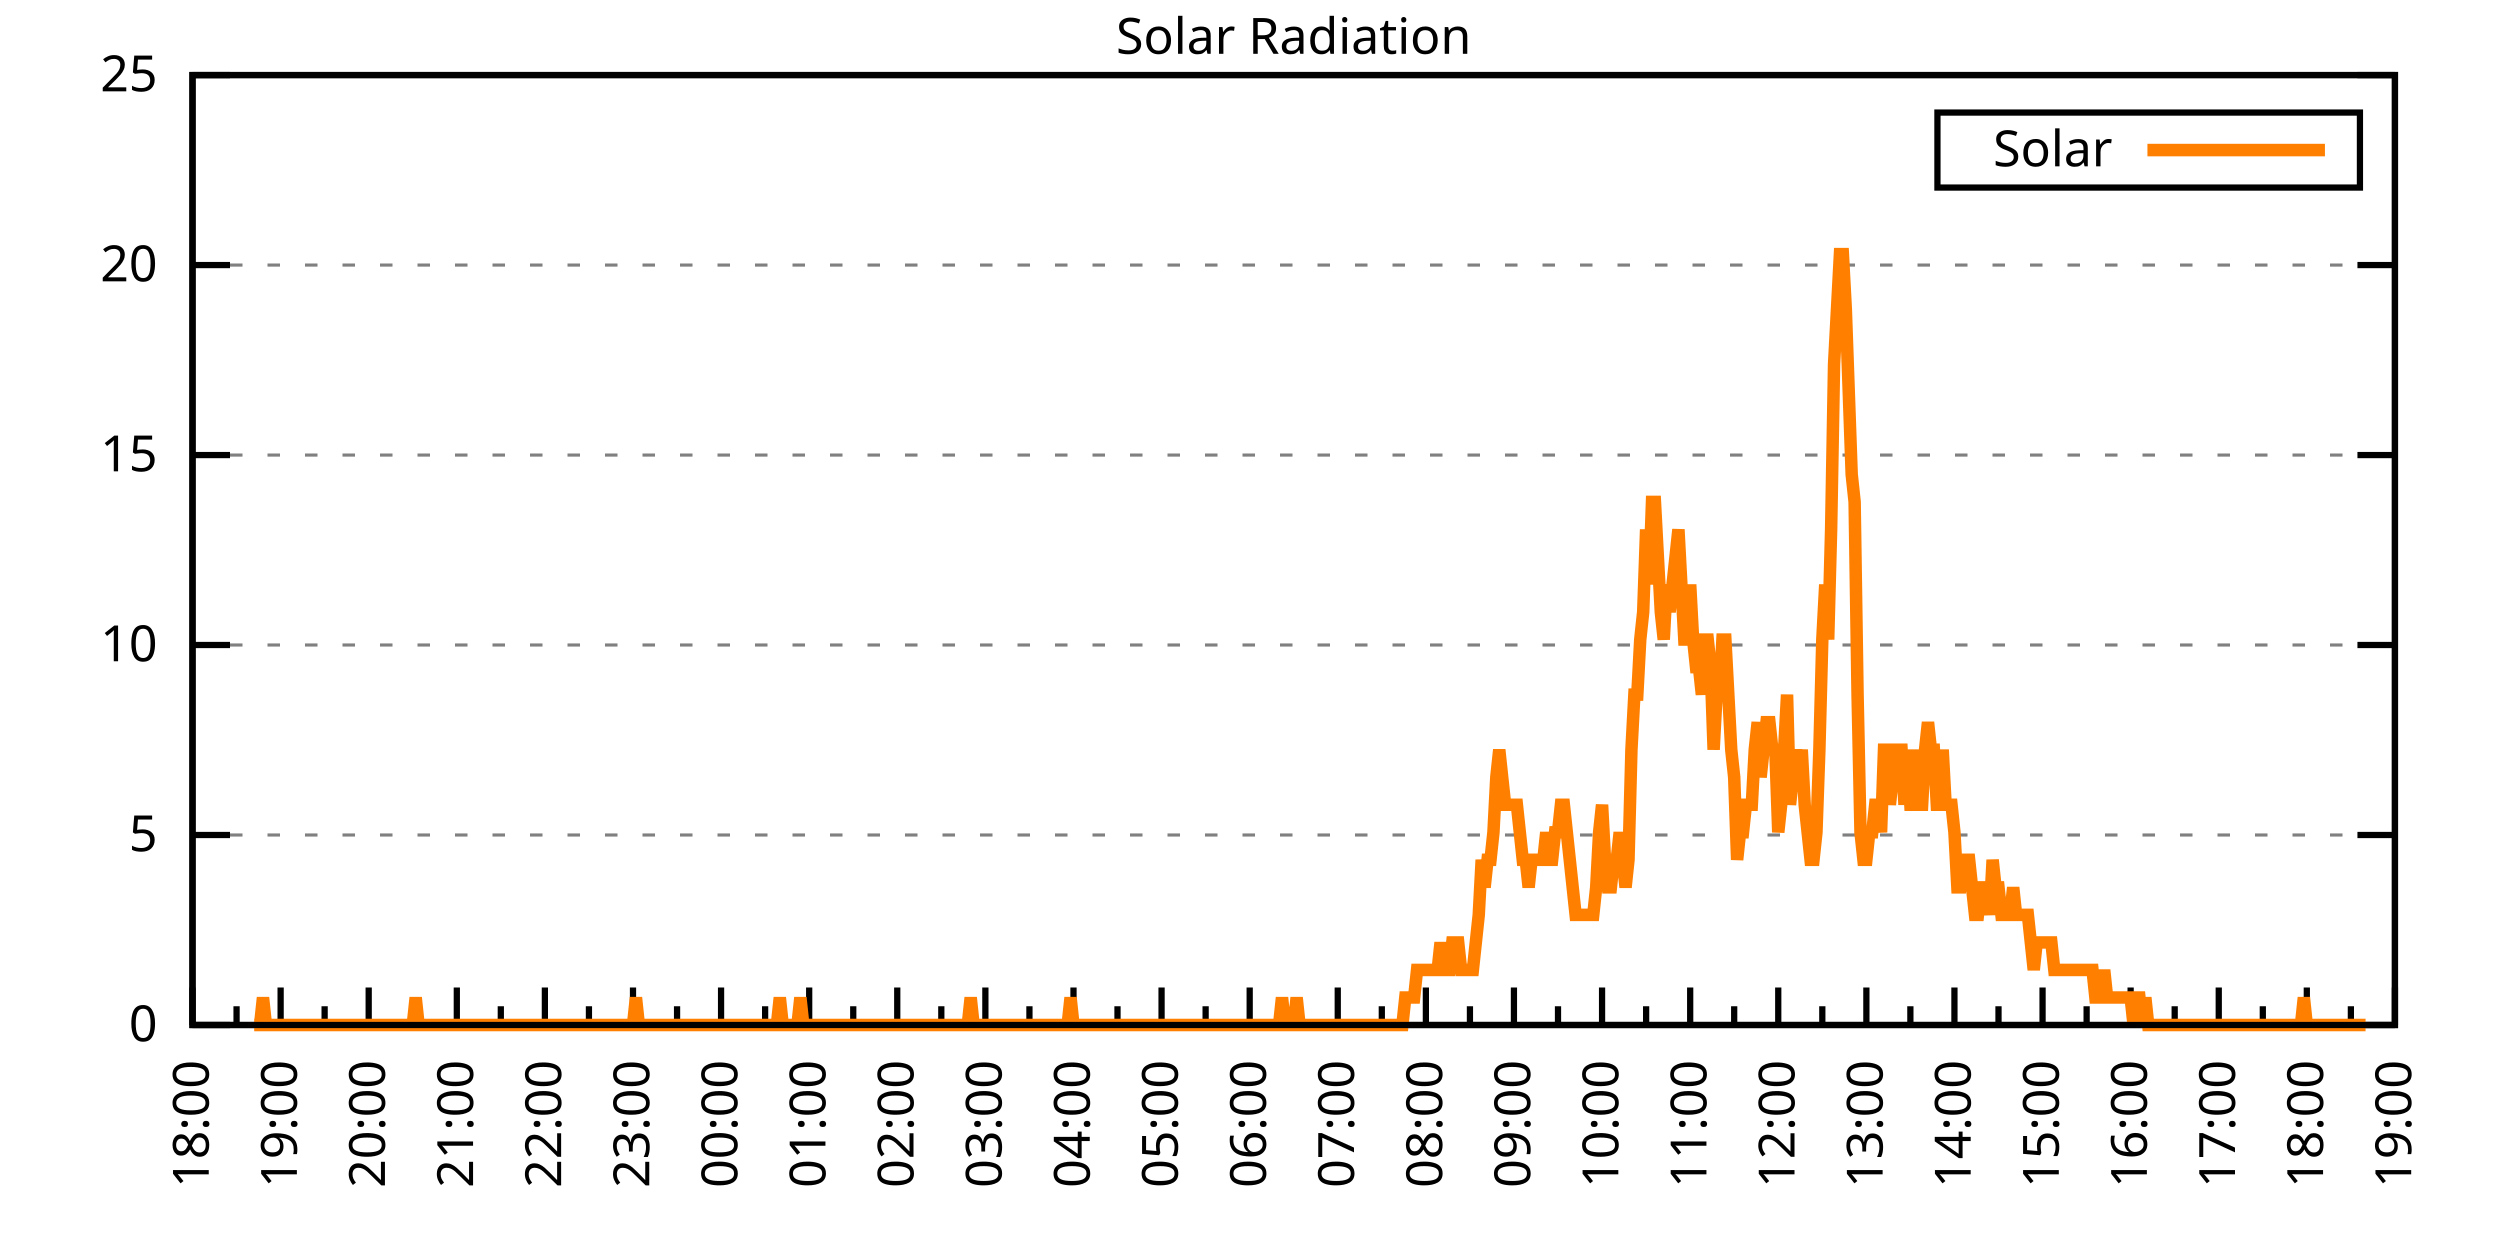
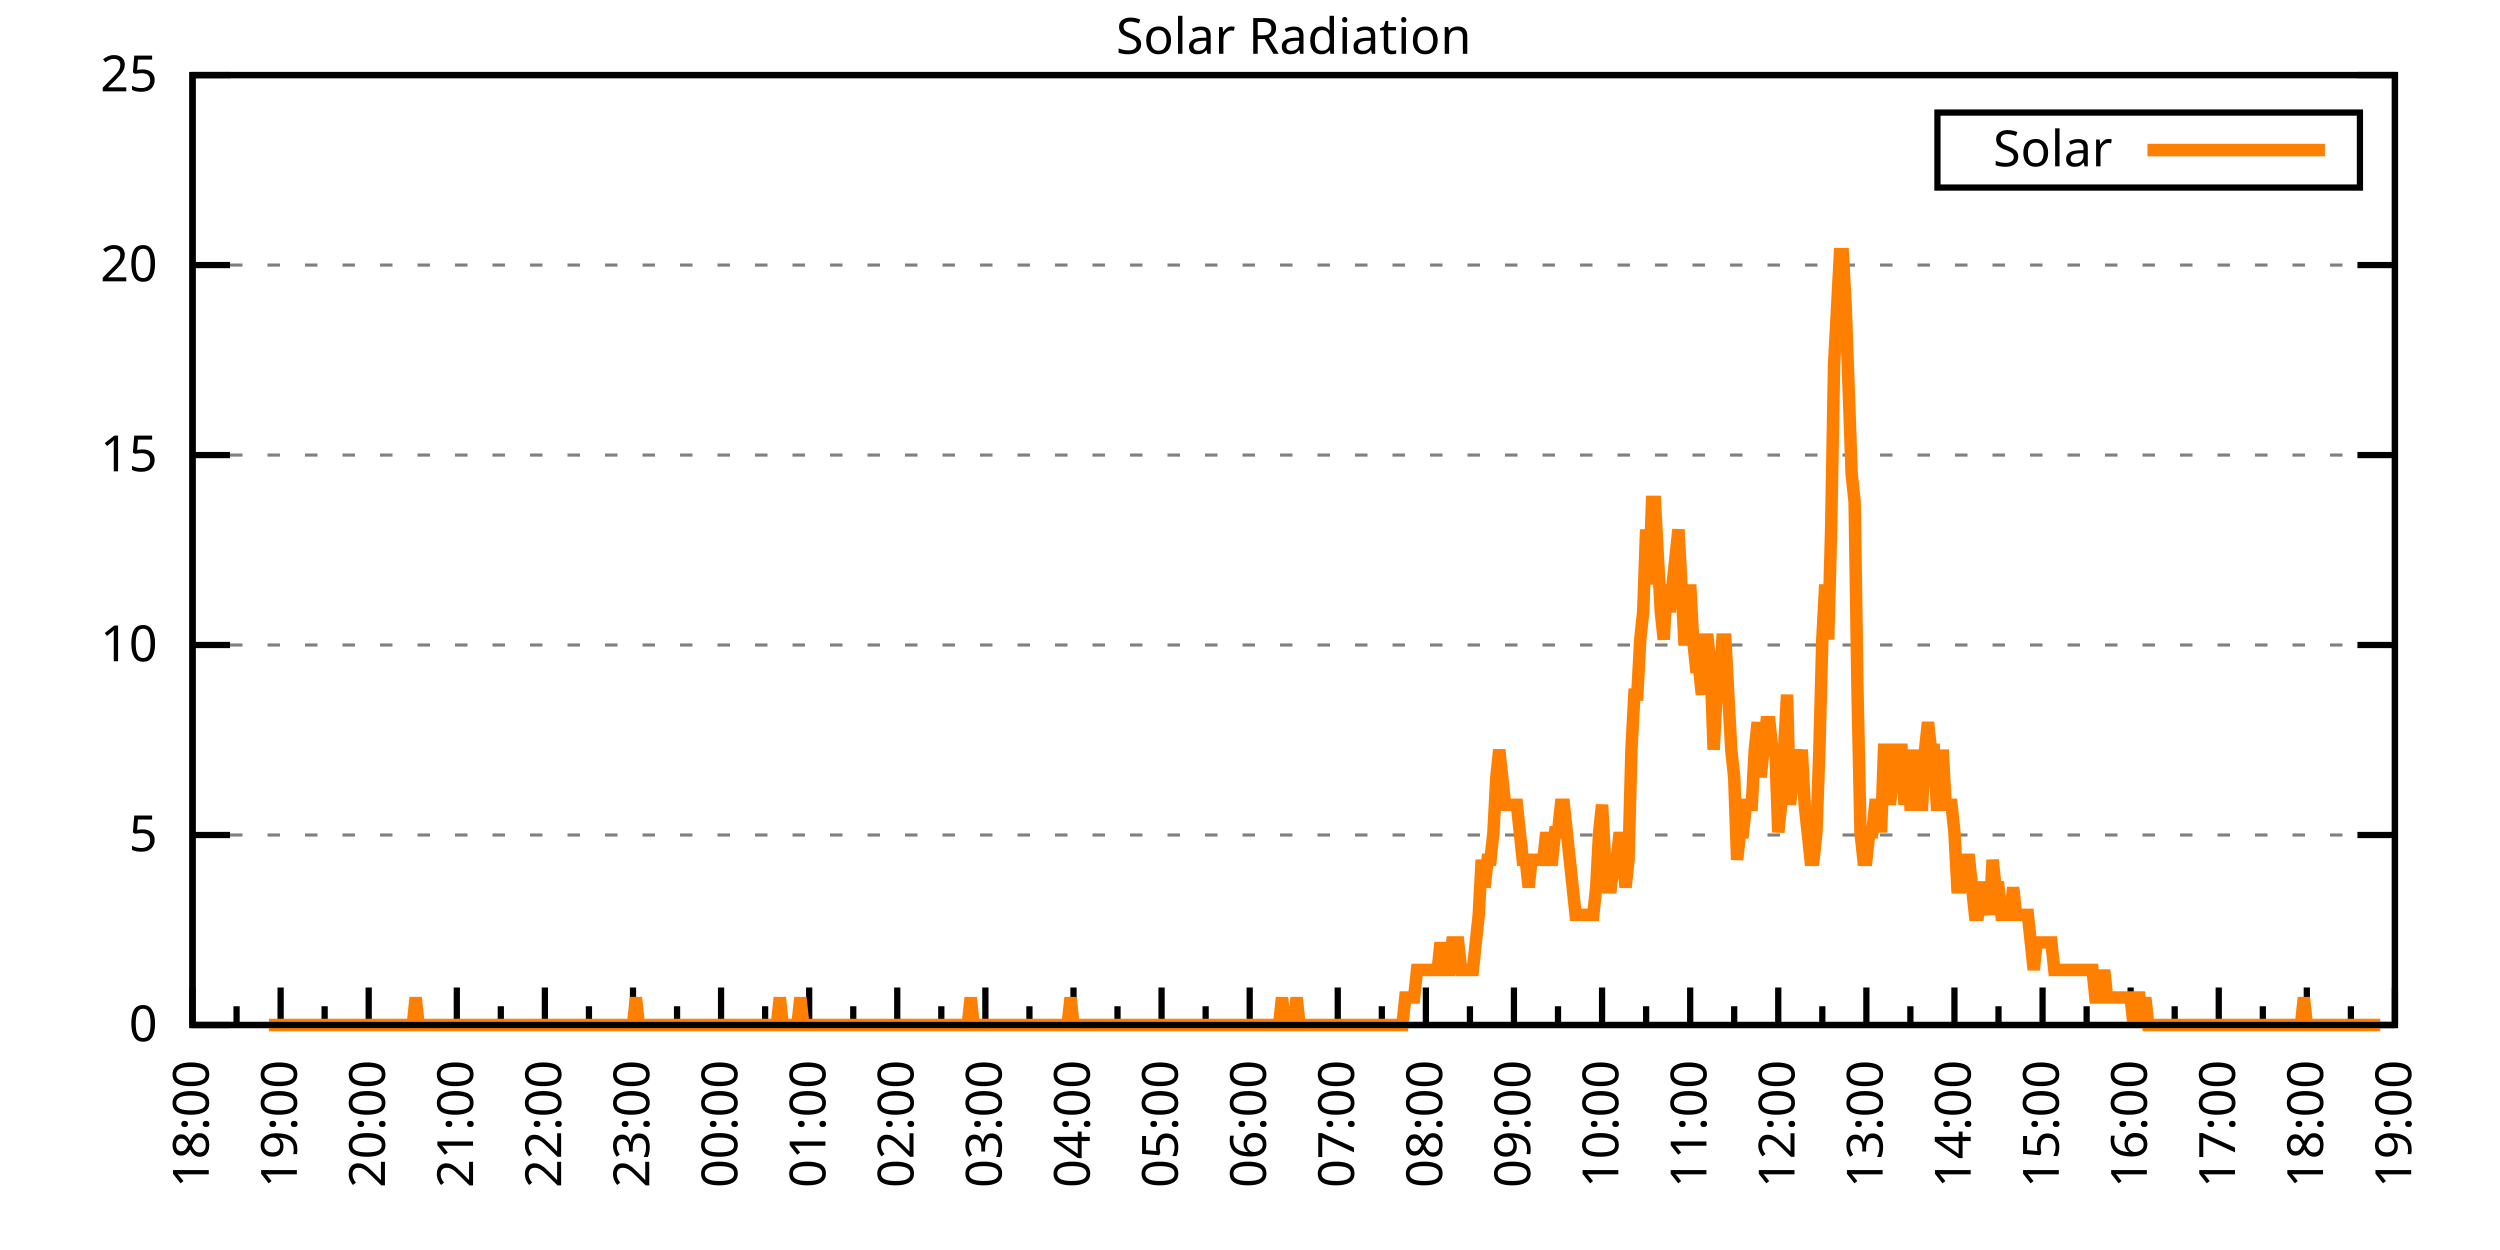
<svg xmlns="http://www.w3.org/2000/svg" xmlns:xlink="http://www.w3.org/1999/xlink" width="400" height="200" viewBox="0 0 400 200">
  <g id="gnuplot_canvas">
    <rect x="0" y="0" width="400" height="200" fill="none" />
    <defs>
      <circle id="gpDot" r="0.5" stroke-width="0.5" stroke="currentColor" />
      <path id="gpPt0" stroke-width="0.333" stroke="currentColor" d="M-1,0 h2 M0,-1 v2" />
      <path id="gpPt1" stroke-width="0.333" stroke="currentColor" d="M-1,-1 L1,1 M1,-1 L-1,1" />
      <path id="gpPt2" stroke-width="0.333" stroke="currentColor" d="M-1,0 L1,0 M0,-1 L0,1 M-1,-1 L1,1 M-1,1 L1,-1" />
      <rect id="gpPt3" stroke-width="0.333" stroke="currentColor" x="-1" y="-1" width="2" height="2" />
      <rect id="gpPt4" stroke-width="0.333" stroke="currentColor" fill="currentColor" x="-1" y="-1" width="2" height="2" />
      <circle id="gpPt5" stroke-width="0.333" stroke="currentColor" cx="0" cy="0" r="1" />
      <use xlink:href="#gpPt5" id="gpPt6" fill="currentColor" stroke="none" />
      <path id="gpPt7" stroke-width="0.333" stroke="currentColor" d="M0,-1.33 L-1.33,0.67 L1.33,0.67 z" />
      <use xlink:href="#gpPt7" id="gpPt8" fill="currentColor" stroke="none" />
      <use xlink:href="#gpPt7" id="gpPt9" stroke="currentColor" transform="rotate(180)" />
      <use xlink:href="#gpPt9" id="gpPt10" fill="currentColor" stroke="none" />
      <use xlink:href="#gpPt3" id="gpPt11" stroke="currentColor" transform="rotate(45)" />
      <use xlink:href="#gpPt11" id="gpPt12" fill="currentColor" stroke="none" />
      <path id="gpPt13" stroke-width="0.333" stroke="currentColor" d="M0,1.330 L1.265,0.411 L0.782,-1.067 L-0.782,-1.076 L-1.265,0.411 z" />
      <use xlink:href="#gpPt13" id="gpPt14" fill="currentColor" stroke="none" />
      <filter id="textbox" filterUnits="objectBoundingBox" x="0" y="0" height="1" width="1">
        <feFlood flood-color="white" flood-opacity="1" result="bgnd" />
        <feComposite in="SourceGraphic" in2="bgnd" operator="atop" />
      </filter>
      <filter id="greybox" filterUnits="objectBoundingBox" x="0" y="0" height="1" width="1">
        <feFlood flood-color="lightgrey" flood-opacity="1" result="grey" />
        <feComposite in="SourceGraphic" in2="grey" operator="atop" />
      </filter>
    </defs>
    <g fill="none" color="white" stroke="currentColor" stroke-width="1.00" stroke-linecap="butt" stroke-linejoin="miter">
</g>
    <g fill="none" color="black" stroke="currentColor" stroke-width="1.00" stroke-linecap="butt" stroke-linejoin="miter">
      <g stroke="none" shape-rendering="crispEdges">
        <polygon fill="rgb(255, 255, 255)" points="30.80,164.00 383.18,164.00 383.18,12.02 30.80,12.02 " />
      </g>
    </g>
    <g fill="none" color="black" stroke="currentColor" stroke-width="1.00" stroke-linecap="butt" stroke-linejoin="miter">
</g>
    <g fill="none" color="black" stroke="black" stroke-width="0.50" stroke-linecap="butt" stroke-linejoin="miter">
</g>
    <g fill="none" color="gray" stroke="currentColor" stroke-width="0.50" stroke-linecap="butt" stroke-linejoin="miter">
      <path stroke="gray" stroke-dasharray="2,4" class="gridline" d="M30.80,164.00 L383.19,164.00  " />
    </g>
    <g fill="none" color="gray" stroke="gray" stroke-width="1.00" stroke-linecap="butt" stroke-linejoin="miter">
</g>
    <g fill="none" color="black" stroke="currentColor" stroke-width="1.00" stroke-linecap="butt" stroke-linejoin="miter">
      <path stroke="black" d="M30.80,164.00 L36.80,164.00 M383.19,164.00 L377.19,164.00  " />
      <g transform="translate(25.20,166.60)" stroke="none" fill="black" font-family="Sans" font-size="8.00" text-anchor="end">
        <text>
          <tspan font-family="Sans"> 0</tspan>
        </text>
      </g>
    </g>
    <g fill="none" color="black" stroke="currentColor" stroke-width="1.00" stroke-linecap="butt" stroke-linejoin="miter">
</g>
    <g fill="none" color="black" stroke="black" stroke-width="0.50" stroke-linecap="butt" stroke-linejoin="miter">
</g>
    <g fill="none" color="gray" stroke="currentColor" stroke-width="0.50" stroke-linecap="butt" stroke-linejoin="miter">
      <path stroke="gray" stroke-dasharray="2,4" class="gridline" d="M30.80,133.60 L383.19,133.60  " />
    </g>
    <g fill="none" color="gray" stroke="gray" stroke-width="1.00" stroke-linecap="butt" stroke-linejoin="miter">
</g>
    <g fill="none" color="black" stroke="currentColor" stroke-width="1.00" stroke-linecap="butt" stroke-linejoin="miter">
      <path stroke="black" d="M30.80,133.60 L36.80,133.60 M383.19,133.60 L377.19,133.60  " />
      <g transform="translate(25.20,136.20)" stroke="none" fill="black" font-family="Sans" font-size="8.00" text-anchor="end">
        <text>
          <tspan font-family="Sans"> 5</tspan>
        </text>
      </g>
    </g>
    <g fill="none" color="black" stroke="currentColor" stroke-width="1.00" stroke-linecap="butt" stroke-linejoin="miter">
</g>
    <g fill="none" color="black" stroke="black" stroke-width="0.50" stroke-linecap="butt" stroke-linejoin="miter">
</g>
    <g fill="none" color="gray" stroke="currentColor" stroke-width="0.50" stroke-linecap="butt" stroke-linejoin="miter">
      <path stroke="gray" stroke-dasharray="2,4" class="gridline" d="M30.80,103.20 L383.19,103.20  " />
    </g>
    <g fill="none" color="gray" stroke="gray" stroke-width="1.00" stroke-linecap="butt" stroke-linejoin="miter">
</g>
    <g fill="none" color="black" stroke="currentColor" stroke-width="1.00" stroke-linecap="butt" stroke-linejoin="miter">
      <path stroke="black" d="M30.80,103.20 L36.80,103.20 M383.19,103.20 L377.19,103.20  " />
      <g transform="translate(25.20,105.80)" stroke="none" fill="black" font-family="Sans" font-size="8.00" text-anchor="end">
        <text>
          <tspan font-family="Sans"> 10</tspan>
        </text>
      </g>
    </g>
    <g fill="none" color="black" stroke="currentColor" stroke-width="1.00" stroke-linecap="butt" stroke-linejoin="miter">
</g>
    <g fill="none" color="black" stroke="black" stroke-width="0.50" stroke-linecap="butt" stroke-linejoin="miter">
</g>
    <g fill="none" color="gray" stroke="currentColor" stroke-width="0.50" stroke-linecap="butt" stroke-linejoin="miter">
      <path stroke="gray" stroke-dasharray="2,4" class="gridline" d="M30.80,72.81 L383.19,72.81  " />
    </g>
    <g fill="none" color="gray" stroke="gray" stroke-width="1.00" stroke-linecap="butt" stroke-linejoin="miter">
</g>
    <g fill="none" color="black" stroke="currentColor" stroke-width="1.00" stroke-linecap="butt" stroke-linejoin="miter">
      <path stroke="black" d="M30.80,72.81 L36.80,72.81 M383.19,72.81 L377.19,72.81  " />
      <g transform="translate(25.20,75.41)" stroke="none" fill="black" font-family="Sans" font-size="8.00" text-anchor="end">
        <text>
          <tspan font-family="Sans"> 15</tspan>
        </text>
      </g>
    </g>
    <g fill="none" color="black" stroke="currentColor" stroke-width="1.00" stroke-linecap="butt" stroke-linejoin="miter">
</g>
    <g fill="none" color="black" stroke="black" stroke-width="0.50" stroke-linecap="butt" stroke-linejoin="miter">
</g>
    <g fill="none" color="gray" stroke="currentColor" stroke-width="0.50" stroke-linecap="butt" stroke-linejoin="miter">
      <path stroke="gray" stroke-dasharray="2,4" class="gridline" d="M30.80,42.41 L383.19,42.41  " />
    </g>
    <g fill="none" color="gray" stroke="gray" stroke-width="1.00" stroke-linecap="butt" stroke-linejoin="miter">
</g>
    <g fill="none" color="black" stroke="currentColor" stroke-width="1.00" stroke-linecap="butt" stroke-linejoin="miter">
      <path stroke="black" d="M30.80,42.41 L36.80,42.41 M383.19,42.41 L377.19,42.41  " />
      <g transform="translate(25.20,45.01)" stroke="none" fill="black" font-family="Sans" font-size="8.00" text-anchor="end">
        <text>
          <tspan font-family="Sans"> 20</tspan>
        </text>
      </g>
    </g>
    <g fill="none" color="black" stroke="currentColor" stroke-width="1.00" stroke-linecap="butt" stroke-linejoin="miter">
</g>
    <g fill="none" color="black" stroke="black" stroke-width="0.50" stroke-linecap="butt" stroke-linejoin="miter">
</g>
    <g fill="none" color="gray" stroke="currentColor" stroke-width="0.50" stroke-linecap="butt" stroke-linejoin="miter">
      <path stroke="gray" stroke-dasharray="2,4" class="gridline" d="M30.80,12.01 L383.19,12.01  " />
    </g>
    <g fill="none" color="gray" stroke="gray" stroke-width="1.00" stroke-linecap="butt" stroke-linejoin="miter">
</g>
    <g fill="none" color="black" stroke="currentColor" stroke-width="1.00" stroke-linecap="butt" stroke-linejoin="miter">
      <path stroke="black" d="M30.80,12.01 L36.80,12.01 M383.19,12.01 L377.19,12.01  " />
      <g transform="translate(25.20,14.61)" stroke="none" fill="black" font-family="Sans" font-size="8.00" text-anchor="end">
        <text>
          <tspan font-family="Sans"> 25</tspan>
        </text>
      </g>
    </g>
    <g fill="none" color="black" stroke="currentColor" stroke-width="1.00" stroke-linecap="butt" stroke-linejoin="miter">
      <path stroke="black" d="M30.80,164.00 L30.80,158.00  " />
      <g transform="translate(33.40,169.60) rotate(270)" stroke="none" fill="black" font-family="Sans" font-size="8.00" text-anchor="end">
        <text>
          <tspan font-family="Sans">18:00</tspan>
        </text>
      </g>
    </g>
    <g fill="none" color="black" stroke="currentColor" stroke-width="1.00" stroke-linecap="butt" stroke-linejoin="miter">
      <path stroke="black" d="M37.85,164.00 L37.85,161.00 M44.90,164.00 L44.90,158.00  " />
      <g transform="translate(47.50,169.60) rotate(270)" stroke="none" fill="black" font-family="Sans" font-size="8.00" text-anchor="end">
        <text>
          <tspan font-family="Sans">19:00</tspan>
        </text>
      </g>
    </g>
    <g fill="none" color="black" stroke="currentColor" stroke-width="1.00" stroke-linecap="butt" stroke-linejoin="miter">
      <path stroke="black" d="M51.94,164.00 L51.94,161.00 M58.99,164.00 L58.99,158.00  " />
      <g transform="translate(61.59,169.60) rotate(270)" stroke="none" fill="black" font-family="Sans" font-size="8.00" text-anchor="end">
        <text>
          <tspan font-family="Sans">20:00</tspan>
        </text>
      </g>
    </g>
    <g fill="none" color="black" stroke="currentColor" stroke-width="1.00" stroke-linecap="butt" stroke-linejoin="miter">
      <path stroke="black" d="M66.04,164.00 L66.04,161.00 M73.09,164.00 L73.09,158.00  " />
      <g transform="translate(75.69,169.60) rotate(270)" stroke="none" fill="black" font-family="Sans" font-size="8.00" text-anchor="end">
        <text>
          <tspan font-family="Sans">21:00</tspan>
        </text>
      </g>
    </g>
    <g fill="none" color="black" stroke="currentColor" stroke-width="1.00" stroke-linecap="butt" stroke-linejoin="miter">
      <path stroke="black" d="M80.13,164.00 L80.13,161.00 M87.18,164.00 L87.18,158.00  " />
      <g transform="translate(89.78,169.60) rotate(270)" stroke="none" fill="black" font-family="Sans" font-size="8.00" text-anchor="end">
        <text>
          <tspan font-family="Sans">22:00</tspan>
        </text>
      </g>
    </g>
    <g fill="none" color="black" stroke="currentColor" stroke-width="1.00" stroke-linecap="butt" stroke-linejoin="miter">
      <path stroke="black" d="M94.23,164.00 L94.23,161.00 M101.28,164.00 L101.28,158.00  " />
      <g transform="translate(103.88,169.60) rotate(270)" stroke="none" fill="black" font-family="Sans" font-size="8.00" text-anchor="end">
        <text>
          <tspan font-family="Sans">23:00</tspan>
        </text>
      </g>
    </g>
    <g fill="none" color="black" stroke="currentColor" stroke-width="1.00" stroke-linecap="butt" stroke-linejoin="miter">
      <path stroke="black" d="M108.33,164.00 L108.33,161.00 M115.37,164.00 L115.37,158.00  " />
      <g transform="translate(117.97,169.60) rotate(270)" stroke="none" fill="black" font-family="Sans" font-size="8.00" text-anchor="end">
        <text>
          <tspan font-family="Sans">00:00</tspan>
        </text>
      </g>
    </g>
    <g fill="none" color="black" stroke="currentColor" stroke-width="1.00" stroke-linecap="butt" stroke-linejoin="miter">
      <path stroke="black" d="M122.42,164.00 L122.42,161.00 M129.47,164.00 L129.47,158.00  " />
      <g transform="translate(132.07,169.60) rotate(270)" stroke="none" fill="black" font-family="Sans" font-size="8.00" text-anchor="end">
        <text>
          <tspan font-family="Sans">01:00</tspan>
        </text>
      </g>
    </g>
    <g fill="none" color="black" stroke="currentColor" stroke-width="1.00" stroke-linecap="butt" stroke-linejoin="miter">
      <path stroke="black" d="M136.52,164.00 L136.52,161.00 M143.56,164.00 L143.56,158.00  " />
      <g transform="translate(146.16,169.60) rotate(270)" stroke="none" fill="black" font-family="Sans" font-size="8.00" text-anchor="end">
        <text>
          <tspan font-family="Sans">02:00</tspan>
        </text>
      </g>
    </g>
    <g fill="none" color="black" stroke="currentColor" stroke-width="1.00" stroke-linecap="butt" stroke-linejoin="miter">
      <path stroke="black" d="M150.61,164.00 L150.61,161.00 M157.66,164.00 L157.66,158.00  " />
      <g transform="translate(160.26,169.60) rotate(270)" stroke="none" fill="black" font-family="Sans" font-size="8.00" text-anchor="end">
        <text>
          <tspan font-family="Sans">03:00</tspan>
        </text>
      </g>
    </g>
    <g fill="none" color="black" stroke="currentColor" stroke-width="1.00" stroke-linecap="butt" stroke-linejoin="miter">
      <path stroke="black" d="M164.71,164.00 L164.71,161.00 M171.76,164.00 L171.76,158.00  " />
      <g transform="translate(174.36,169.60) rotate(270)" stroke="none" fill="black" font-family="Sans" font-size="8.00" text-anchor="end">
        <text>
          <tspan font-family="Sans">04:00</tspan>
        </text>
      </g>
    </g>
    <g fill="none" color="black" stroke="currentColor" stroke-width="1.00" stroke-linecap="butt" stroke-linejoin="miter">
      <path stroke="black" d="M178.80,164.00 L178.80,161.00 M185.85,164.00 L185.85,158.00  " />
      <g transform="translate(188.45,169.60) rotate(270)" stroke="none" fill="black" font-family="Sans" font-size="8.00" text-anchor="end">
        <text>
          <tspan font-family="Sans">05:00</tspan>
        </text>
      </g>
    </g>
    <g fill="none" color="black" stroke="currentColor" stroke-width="1.00" stroke-linecap="butt" stroke-linejoin="miter">
      <path stroke="black" d="M192.90,164.00 L192.90,161.00 M199.95,164.00 L199.95,158.00  " />
      <g transform="translate(202.55,169.60) rotate(270)" stroke="none" fill="black" font-family="Sans" font-size="8.00" text-anchor="end">
        <text>
          <tspan font-family="Sans">06:00</tspan>
        </text>
      </g>
    </g>
    <g fill="none" color="black" stroke="currentColor" stroke-width="1.00" stroke-linecap="butt" stroke-linejoin="miter">
      <path stroke="black" d="M207.00,164.00 L207.00,161.00 M214.04,164.00 L214.04,158.00  " />
      <g transform="translate(216.64,169.60) rotate(270)" stroke="none" fill="black" font-family="Sans" font-size="8.00" text-anchor="end">
        <text>
          <tspan font-family="Sans">07:00</tspan>
        </text>
      </g>
    </g>
    <g fill="none" color="black" stroke="currentColor" stroke-width="1.00" stroke-linecap="butt" stroke-linejoin="miter">
      <path stroke="black" d="M221.09,164.00 L221.09,161.00 M228.14,164.00 L228.14,158.00  " />
      <g transform="translate(230.74,169.60) rotate(270)" stroke="none" fill="black" font-family="Sans" font-size="8.00" text-anchor="end">
        <text>
          <tspan font-family="Sans">08:00</tspan>
        </text>
      </g>
    </g>
    <g fill="none" color="black" stroke="currentColor" stroke-width="1.00" stroke-linecap="butt" stroke-linejoin="miter">
      <path stroke="black" d="M235.19,164.00 L235.19,161.00 M242.23,164.00 L242.23,158.00  " />
      <g transform="translate(244.83,169.60) rotate(270)" stroke="none" fill="black" font-family="Sans" font-size="8.00" text-anchor="end">
        <text>
          <tspan font-family="Sans">09:00</tspan>
        </text>
      </g>
    </g>
    <g fill="none" color="black" stroke="currentColor" stroke-width="1.00" stroke-linecap="butt" stroke-linejoin="miter">
      <path stroke="black" d="M249.28,164.00 L249.28,161.00 M256.33,164.00 L256.33,158.00  " />
      <g transform="translate(258.93,169.60) rotate(270)" stroke="none" fill="black" font-family="Sans" font-size="8.00" text-anchor="end">
        <text>
          <tspan font-family="Sans">10:00</tspan>
        </text>
      </g>
    </g>
    <g fill="none" color="black" stroke="currentColor" stroke-width="1.00" stroke-linecap="butt" stroke-linejoin="miter">
      <path stroke="black" d="M263.38,164.00 L263.38,161.00 M270.43,164.00 L270.43,158.00  " />
      <g transform="translate(273.03,169.60) rotate(270)" stroke="none" fill="black" font-family="Sans" font-size="8.00" text-anchor="end">
        <text>
          <tspan font-family="Sans">11:00</tspan>
        </text>
      </g>
    </g>
    <g fill="none" color="black" stroke="currentColor" stroke-width="1.00" stroke-linecap="butt" stroke-linejoin="miter">
      <path stroke="black" d="M277.47,164.00 L277.47,161.00 M284.52,164.00 L284.52,158.00  " />
      <g transform="translate(287.12,169.60) rotate(270)" stroke="none" fill="black" font-family="Sans" font-size="8.00" text-anchor="end">
        <text>
          <tspan font-family="Sans">12:00</tspan>
        </text>
      </g>
    </g>
    <g fill="none" color="black" stroke="currentColor" stroke-width="1.00" stroke-linecap="butt" stroke-linejoin="miter">
      <path stroke="black" d="M291.57,164.00 L291.57,161.00 M298.62,164.00 L298.62,158.00  " />
      <g transform="translate(301.22,169.60) rotate(270)" stroke="none" fill="black" font-family="Sans" font-size="8.00" text-anchor="end">
        <text>
          <tspan font-family="Sans">13:00</tspan>
        </text>
      </g>
    </g>
    <g fill="none" color="black" stroke="currentColor" stroke-width="1.00" stroke-linecap="butt" stroke-linejoin="miter">
      <path stroke="black" d="M305.66,164.00 L305.66,161.00 M312.71,164.00 L312.71,158.00  " />
      <g transform="translate(315.31,169.60) rotate(270)" stroke="none" fill="black" font-family="Sans" font-size="8.00" text-anchor="end">
        <text>
          <tspan font-family="Sans">14:00</tspan>
        </text>
      </g>
    </g>
    <g fill="none" color="black" stroke="currentColor" stroke-width="1.00" stroke-linecap="butt" stroke-linejoin="miter">
      <path stroke="black" d="M319.76,164.00 L319.76,161.00 M326.81,164.00 L326.81,158.00  " />
      <g transform="translate(329.41,169.60) rotate(270)" stroke="none" fill="black" font-family="Sans" font-size="8.00" text-anchor="end">
        <text>
          <tspan font-family="Sans">15:00</tspan>
        </text>
      </g>
    </g>
    <g fill="none" color="black" stroke="currentColor" stroke-width="1.00" stroke-linecap="butt" stroke-linejoin="miter">
      <path stroke="black" d="M333.86,164.00 L333.86,161.00 M340.90,164.00 L340.90,158.00  " />
      <g transform="translate(343.50,169.60) rotate(270)" stroke="none" fill="black" font-family="Sans" font-size="8.00" text-anchor="end">
        <text>
          <tspan font-family="Sans">16:00</tspan>
        </text>
      </g>
    </g>
    <g fill="none" color="black" stroke="currentColor" stroke-width="1.00" stroke-linecap="butt" stroke-linejoin="miter">
      <path stroke="black" d="M347.95,164.00 L347.95,161.00 M355.00,164.00 L355.00,158.00  " />
      <g transform="translate(357.60,169.60) rotate(270)" stroke="none" fill="black" font-family="Sans" font-size="8.00" text-anchor="end">
        <text>
          <tspan font-family="Sans">17:00</tspan>
        </text>
      </g>
    </g>
    <g fill="none" color="black" stroke="currentColor" stroke-width="1.00" stroke-linecap="butt" stroke-linejoin="miter">
      <path stroke="black" d="M362.05,164.00 L362.05,161.00 M369.09,164.00 L369.09,158.00  " />
      <g transform="translate(371.69,169.60) rotate(270)" stroke="none" fill="black" font-family="Sans" font-size="8.00" text-anchor="end">
        <text>
          <tspan font-family="Sans">18:00</tspan>
        </text>
      </g>
    </g>
    <g fill="none" color="black" stroke="currentColor" stroke-width="1.00" stroke-linecap="butt" stroke-linejoin="miter">
      <path stroke="black" d="M376.14,164.00 L376.14,161.00 M383.19,164.00 L383.19,158.00  " />
      <g transform="translate(385.79,169.60) rotate(270)" stroke="none" fill="black" font-family="Sans" font-size="8.00" text-anchor="end">
        <text>
          <tspan font-family="Sans">19:00</tspan>
        </text>
      </g>
    </g>
    <g fill="none" color="black" stroke="currentColor" stroke-width="1.00" stroke-linecap="butt" stroke-linejoin="miter">
</g>
    <g fill="none" color="black" stroke="currentColor" stroke-width="1.00" stroke-linecap="butt" stroke-linejoin="miter">
      <path stroke="black" d="M30.80,12.01 L30.80,164.00 L383.19,164.00 L383.19,12.01 L30.80,12.01 Z  " />
    </g>
    <g fill="none" color="black" stroke="currentColor" stroke-width="1.00" stroke-linecap="butt" stroke-linejoin="miter">
      <g transform="translate(6.80,88.01) rotate(270)" stroke="none" fill="black" font-family="Sans" font-size="8.00" text-anchor="middle">
        <text />
      </g>
    </g>
    <g fill="none" color="black" stroke="currentColor" stroke-width="1.00" stroke-linecap="butt" stroke-linejoin="miter">
</g>
    <g fill="none" color="black" stroke="currentColor" stroke-width="1.00" stroke-linecap="butt" stroke-linejoin="miter">
      <path stroke="black" d="M309.99,30.01 L309.99,18.01 L377.59,18.01 L377.59,30.01 L309.99,30.01 Z  " />
    </g>
    <g id="Solar_Radiation_plot_1">
      <g fill="none" color="white" stroke="black" stroke-width="2.00" stroke-linecap="butt" stroke-linejoin="miter">
</g>
      <g fill="none" color="black" stroke="currentColor" stroke-width="2.00" stroke-linecap="butt" stroke-linejoin="miter">
        <g transform="translate(337.99,26.61)" stroke="none" fill="black" font-family="Sans" font-size="8.00" text-anchor="end">
          <text>
            <tspan font-family="Sans">Solar</tspan>
          </text>
        </g>
      </g>
      <g fill="none" color="black" stroke="currentColor" stroke-width="2.00" stroke-linecap="butt" stroke-linejoin="miter">
-         <path stroke="rgb(255, 127,   0)" d="M343.59,24.01 L371.99,24.01 M40.67,164.00 L41.14,164.00 L41.61,164.00 L42.08,159.60 L42.55,164.00 L43.02,164.00   L43.49,164.00 L43.96,164.00 L44.43,164.00 L44.90,164.00 L45.37,164.00 L45.84,164.00 L46.31,164.00 L46.78,164.00   L47.24,164.00 L47.71,164.00 L48.18,164.00 L48.65,164.00 L49.12,164.00 L49.59,164.00 L50.06,164.00 L50.53,164.00   L51.00,164.00 L51.47,164.00 L51.94,164.00 L52.41,164.00 L52.88,164.00 L53.35,164.00 L53.82,164.00 L54.29,164.00   L54.76,164.00 L55.23,164.00 L55.70,164.00 L56.17,164.00 L56.64,164.00 L57.11,164.00 L57.58,164.00 L58.05,164.00   L58.52,164.00 L58.99,164.00 L59.46,164.00 L59.93,164.00 L60.40,164.00 L60.87,164.00 L61.34,164.00 L61.81,164.00   L62.28,164.00 L62.75,164.00 L63.22,164.00 L63.69,164.00 L64.16,164.00 L64.63,164.00 L65.10,164.00 L65.57,164.00   L66.04,164.00 L66.51,159.60 L66.98,164.00 L67.45,164.00 L67.92,164.00 L68.39,164.00 L68.86,164.00 L69.33,164.00   L69.80,164.00 L70.27,164.00 L70.74,164.00 L71.21,164.00 L71.68,164.00 L72.15,164.00 L72.62,164.00 L73.09,164.00   L73.56,164.00 L74.03,164.00 L74.50,164.00 L74.97,164.00 L75.44,164.00 L75.91,164.00 L76.38,164.00 L76.85,164.00   L77.32,164.00 L77.79,164.00 L78.26,164.00 L78.73,164.00 L79.19,164.00 L79.66,164.00 L80.13,164.00 L80.60,164.00   L81.07,164.00 L81.54,164.00 L82.01,164.00 L82.48,164.00 L82.95,164.00 L83.42,164.00 L83.89,164.00 L84.36,164.00   L84.83,164.00 L85.30,164.00 L85.77,164.00 L86.24,164.00 L86.71,164.00 L87.18,164.00 L87.65,164.00 L88.12,164.00   L88.59,164.00 L89.06,164.00 L89.53,164.00 L90.00,164.00 L90.47,164.00 L90.94,164.00 L91.41,164.00 L91.88,164.00   L92.35,164.00 L92.82,164.00 L93.29,164.00 L93.76,164.00 L94.23,164.00 L94.70,164.00 L95.17,164.00 L95.64,164.00   L96.11,164.00 L96.58,164.00 L97.05,164.00 L97.52,164.00 L97.99,164.00 L98.46,164.00 L98.93,164.00 L99.40,164.00   L99.87,164.00 L100.34,164.00 L100.81,164.00 L101.28,164.00 L101.75,159.60 L102.22,164.00 L102.69,164.00 L103.16,164.00   L103.63,164.00 L104.10,164.00 L104.57,164.00 L105.04,164.00 L105.51,164.00 L105.98,164.00 L106.45,164.00 L106.92,164.00   L107.39,164.00 L107.86,164.00 L108.33,164.00 L108.80,164.00 L109.27,164.00 L109.74,164.00 L110.21,164.00 L110.68,164.00   L111.14,164.00 L111.61,164.00 L112.08,164.00 L112.55,164.00 L113.02,164.00 L113.49,164.00 L113.96,164.00 L114.43,164.00   L114.90,164.00 L115.37,164.00 L115.84,164.00 L116.31,164.00 L116.78,164.00 L117.25,164.00 L117.72,164.00 L118.19,164.00   L118.66,164.00 L119.13,164.00 L119.60,164.00 L120.07,164.00 L120.54,164.00 L121.01,164.00 L121.48,164.00 L121.95,164.00   L122.42,164.00 L122.89,164.00 L123.36,164.00 L123.83,164.00 L124.30,164.00 L124.77,159.60 L125.24,164.00 L125.71,164.00   L126.18,164.00 L126.65,164.00 L127.12,164.00 L127.59,164.00 L128.06,159.60 L128.53,164.00 L129.00,164.00 L129.47,164.00   L129.94,164.00 L130.41,164.00 L130.88,164.00 L131.35,164.00 L131.82,164.00 L132.29,164.00 L132.76,164.00 L133.23,164.00   L133.70,164.00 L134.17,164.00 L134.64,164.00 L135.11,164.00 L135.58,164.00 L136.05,164.00 L136.52,164.00 L136.99,164.00   L137.46,164.00 L137.93,164.00 L138.40,164.00 L138.87,164.00 L139.34,164.00 L139.81,164.00 L140.28,164.00 L140.75,164.00   L141.22,164.00 L141.69,164.00 L142.16,164.00 L142.63,164.00 L143.09,164.00 L143.56,164.00 L144.03,164.00 L144.50,164.00   L144.97,164.00 L145.44,164.00 L145.91,164.00 L146.38,164.00 L146.85,164.00 L147.32,164.00 L147.79,164.00 L148.26,164.00   L148.73,164.00 L149.20,164.00 L149.67,164.00 L150.14,164.00 L150.61,164.00 L151.08,164.00 L151.55,164.00 L152.02,164.00   L152.49,164.00 L152.96,164.00 L153.43,164.00 L153.90,164.00 L154.37,164.00 L154.84,164.00 L155.31,159.60 L155.78,164.00   L156.25,164.00 L156.72,164.00 L157.19,164.00 L157.66,164.00 L158.13,164.00 L158.60,164.00 L159.07,164.00 L159.54,164.00   L160.01,164.00 L160.48,164.00 L160.95,164.00 L161.42,164.00 L161.89,164.00 L162.36,164.00 L162.83,164.00 L163.30,164.00   L163.77,164.00 L164.24,164.00 L164.71,164.00 L165.18,164.00 L165.65,164.00 L166.12,164.00 L166.59,164.00 L167.06,164.00   L167.53,164.00 L168.00,164.00 L168.47,164.00 L168.94,164.00 L169.41,164.00 L169.88,164.00 L170.35,164.00 L170.82,164.00   L171.29,159.60 L171.76,164.00 L172.23,164.00 L172.70,164.00 L173.17,164.00 L173.64,164.00 L174.11,164.00 L174.58,164.00   L175.04,164.00 L175.51,164.00 L175.98,164.00 L176.45,164.00 L176.92,164.00 L177.39,164.00 L177.86,164.00 L178.33,164.00   L178.80,164.00 L179.27,164.00 L179.74,164.00 L180.21,164.00 L180.68,164.00 L181.15,164.00 L181.62,164.00 L182.09,164.00   L182.56,164.00 L183.03,164.00 L183.50,164.00 L183.97,164.00 L184.44,164.00 L184.91,164.00 L185.38,164.00 L185.85,164.00   L186.32,164.00 L186.79,164.00 L187.26,164.00 L187.73,164.00 L188.20,164.00 L188.67,164.00 L189.14,164.00 L189.61,164.00   L190.08,164.00 L190.55,164.00 L191.02,164.00 L191.49,164.00 L191.96,164.00 L192.43,164.00 L192.90,164.00 L193.37,164.00   L193.84,164.00 L194.31,164.00 L194.78,164.00 L195.25,164.00 L195.72,164.00 L196.19,164.00 L196.66,164.00 L197.13,164.00   L197.60,164.00 L198.07,164.00 L198.54,164.00 L199.01,164.00 L199.48,164.00 L199.95,164.00 L200.42,164.00 L200.89,164.00   L201.36,164.00 L201.83,164.00 L202.30,164.00 L202.77,164.00 L203.24,164.00 L203.71,164.00 L204.18,164.00 L204.65,164.00   L205.12,159.60 L205.59,164.00 L206.06,164.00 L206.53,164.00 L207.00,164.00 L207.46,159.60 L207.93,164.00 L208.40,164.00   L208.87,164.00 L209.34,164.00 L209.81,164.00 L210.28,164.00 L210.75,164.00 L211.22,164.00 L211.69,164.00 L212.16,164.00   L212.63,164.00 L213.10,164.00 L213.57,164.00 L214.04,164.00 L214.51,164.00 L214.98,164.00 L215.45,164.00 L215.92,164.00   L216.39,164.00 L216.86,164.00 L217.33,164.00 L217.80,164.00 L218.27,164.00 L218.74,164.00 L219.21,164.00 L219.68,164.00   L220.15,164.00 L220.62,164.00 L221.09,164.00 L221.56,164.00 L222.03,164.00 L222.50,164.00 L222.97,164.00 L223.44,164.00   L223.91,164.00 L224.38,164.00 L224.85,159.60 L225.32,159.60 L225.79,159.60 L226.26,159.60 L226.73,155.19 L227.20,155.19   L227.67,155.19 L228.14,155.19 L228.61,155.19 L229.08,155.19 L229.55,155.19 L230.02,155.19 L230.49,150.79 L230.96,155.19   L231.43,155.19 L231.90,155.19 L232.37,150.79 L232.84,150.79 L233.31,150.79 L233.78,155.19 L234.25,155.19 L234.72,155.19   L235.19,155.19 L235.66,155.19 L236.13,150.79 L236.60,146.38 L237.07,137.57 L237.54,141.98 L238.01,137.57 L238.48,137.57   L238.95,133.17 L239.41,124.36 L239.88,119.95 L240.35,124.36 L240.82,128.76 L241.29,128.76 L241.76,128.76 L242.23,128.76   L242.70,128.76 L243.17,133.17 L243.64,137.57 L244.11,137.57 L244.58,141.98 L245.05,137.57 L245.52,137.57 L245.99,137.57   L246.46,137.57 L246.93,137.57 L247.40,133.17 L247.87,137.57 L248.34,137.57 L248.81,133.17 L249.28,133.17 L249.75,128.76   L250.22,128.76 L250.69,133.17 L251.16,137.57 L251.63,141.98 L252.10,146.38 L252.57,146.38 L253.04,146.38 L253.51,146.38   L253.98,146.38 L254.45,146.38 L254.92,146.38 L255.39,141.98 L255.86,133.17 L256.33,128.76 L256.80,137.57 L257.27,141.98   L257.74,141.98 L258.21,137.57 L258.68,137.57 L259.15,133.17 L259.62,137.57 L260.09,141.98 L260.56,137.57 L261.03,119.95   L261.50,111.14 L261.97,111.14 L262.44,102.33 L262.91,97.93 L263.38,84.71 L263.85,93.52 L264.32,80.31 L264.79,80.31   L265.26,89.12 L265.73,97.93 L266.20,102.33 L266.67,93.52 L267.14,97.93 L267.61,93.52 L268.08,89.12 L268.55,84.71   L269.02,93.52 L269.49,102.33 L269.96,102.33 L270.43,93.52 L270.90,102.33 L271.36,106.74 L271.83,106.74 L272.30,111.14   L272.77,102.33 L273.24,102.33 L273.71,106.74 L274.18,119.95 L274.65,111.14 L275.12,111.14 L275.59,102.33 L276.06,102.33   L276.53,111.14 L277.00,119.95 L277.47,124.36 L277.94,137.57 L278.41,133.17 L278.88,133.17 L279.35,128.76 L279.82,128.76   L280.29,128.76 L280.76,119.95 L281.23,115.55 L281.70,124.36 L282.17,119.95 L282.64,115.55 L283.11,115.55 L283.58,119.95   L284.05,119.95 L284.52,133.17 L284.99,128.76 L285.46,119.95 L285.93,111.14 L286.40,128.76 L286.87,124.36 L287.34,119.95   L287.81,124.36 L288.28,119.95 L288.75,128.76 L289.22,133.17 L289.69,137.57 L290.16,137.57 L290.63,133.17 L291.10,119.95   L291.57,102.33 L292.04,93.52 L292.51,102.33 L292.98,84.71 L293.45,58.28 L293.92,49.47 L294.39,40.66 L294.86,40.66   L295.33,49.47 L295.80,62.69 L296.27,75.90 L296.74,80.31 L297.21,111.14 L297.68,133.17 L298.15,137.57 L298.62,137.57   L299.09,133.17 L299.56,133.17 L300.03,128.76 L300.50,128.76 L300.97,133.17 L301.44,119.95 L301.91,119.95 L302.38,128.76   L302.85,124.36 L303.31,119.95 L303.78,119.95 L304.25,119.95 L304.72,128.76 L305.19,119.95 L305.66,128.76 L306.13,128.76   L306.60,119.95 L307.07,128.76 L307.54,128.76 L308.01,119.95 L308.48,115.55 L308.95,119.95 L309.42,119.95 L309.89,128.76   L310.36,128.76 L310.83,119.95 L311.30,128.76 L311.77,128.76 L312.24,128.76 L312.71,133.17 L313.18,141.98 L313.65,141.98   L314.12,137.57 L314.59,137.57 L315.06,137.57 L315.53,141.98 L316.00,146.38 L316.47,146.38 L316.94,141.98 L317.41,141.98   L317.88,141.98 L318.35,146.38 L318.82,137.57 L319.29,141.98 L319.76,141.98 L320.23,146.38 L320.70,146.38 L321.17,146.38   L321.64,146.38 L322.11,141.98 L322.58,146.38 L323.05,146.38 L323.52,146.38 L323.99,146.38 L324.46,146.38 L324.93,150.79   L325.40,155.19 L325.87,150.79 L326.34,150.79 L326.81,150.79 L327.28,150.79 L327.75,150.79 L328.22,150.79 L328.69,155.19   L329.16,155.19 L329.63,155.19 L330.10,155.19 L330.57,155.19 L331.04,155.19 L331.51,155.19 L331.98,155.19 L332.45,155.19   L332.92,155.19 L333.39,155.19 L333.86,155.19 L334.33,155.19 L334.80,155.19 L335.26,159.60 L335.73,159.60 L336.20,159.60   L336.67,155.19 L337.14,159.60 L337.61,159.60 L338.08,159.60 L338.55,159.60 L339.02,159.60 L339.49,159.60 L339.96,159.60   L340.43,159.60 L340.90,159.60 L341.37,164.00 L341.84,159.60 L342.31,159.60 L342.78,164.00 L343.25,159.60 L343.72,164.00   L344.19,164.00 L344.66,164.00 L345.13,164.00 L345.60,164.00 L346.07,164.00 L346.54,164.00 L347.01,164.00 L347.48,164.00   L347.95,164.00 L348.42,164.00 L348.89,164.00 L349.36,164.00 L349.83,164.00 L350.30,164.00 L350.77,164.00 L351.24,164.00   L351.71,164.00 L352.18,164.00 L352.65,164.00 L353.12,164.00 L353.59,164.00 L354.06,164.00 L354.53,164.00 L355.00,164.00   L355.47,164.00 L355.94,164.00 L356.41,164.00 L356.88,164.00 L357.35,164.00 L357.82,164.00 L358.29,164.00 L358.76,164.00   L359.23,164.00 L359.70,164.00 L360.17,164.00 L360.64,164.00 L361.11,164.00 L361.58,164.00 L362.05,164.00 L362.52,164.00   L362.99,164.00 L363.46,164.00 L363.93,164.00 L364.40,164.00 L364.87,164.00 L365.34,164.00 L365.81,164.00 L366.28,164.00   L366.75,164.00 L367.21,164.00 L367.68,164.00 L368.15,164.00 L368.62,159.60 L369.09,164.00 L369.56,164.00 L370.03,164.00   L370.50,164.00 L370.97,164.00 L371.44,164.00 L371.91,164.00 L372.38,164.00 L372.85,164.00 L373.32,164.00 L373.79,164.00   L374.26,164.00 L374.73,164.00 L375.20,164.00 L375.67,164.00 L376.14,164.00 L376.61,164.00 L377.08,164.00 L377.55,164.00   L378.02,164.00 L378.49,164.00  " />
+         <path stroke="rgb(255, 127,   0)" d="M343.59,24.01 L371.99,24.01 M43.02,164.00 L43.49,164.00 L43.96,164.00 L44.43,164.00 L44.90,164.00 L45.37,164.00   L45.84,164.00 L46.31,164.00 L46.78,164.00 L47.24,164.00 L47.71,164.00 L48.18,164.00 L48.65,164.00 L49.12,164.00   L49.59,164.00 L50.06,164.00 L50.53,164.00 L51.00,164.00 L51.47,164.00 L51.94,164.00 L52.41,164.00 L52.88,164.00   L53.35,164.00 L53.82,164.00 L54.29,164.00 L54.76,164.00 L55.23,164.00 L55.70,164.00 L56.17,164.00 L56.64,164.00   L57.11,164.00 L57.58,164.00 L58.05,164.00 L58.52,164.00 L58.99,164.00 L59.46,164.00 L59.93,164.00 L60.40,164.00   L60.87,164.00 L61.34,164.00 L61.81,164.00 L62.28,164.00 L62.75,164.00 L63.22,164.00 L63.69,164.00 L64.16,164.00   L64.63,164.00 L65.10,164.00 L65.57,164.00 L66.04,164.00 L66.51,159.60 L66.98,164.00 L67.45,164.00 L67.92,164.00   L68.39,164.00 L68.86,164.00 L69.33,164.00 L69.80,164.00 L70.27,164.00 L70.74,164.00 L71.21,164.00 L71.68,164.00   L72.15,164.00 L72.62,164.00 L73.09,164.00 L73.56,164.00 L74.03,164.00 L74.50,164.00 L74.97,164.00 L75.44,164.00   L75.91,164.00 L76.38,164.00 L76.85,164.00 L77.32,164.00 L77.79,164.00 L78.26,164.00 L78.73,164.00 L79.19,164.00   L79.66,164.00 L80.13,164.00 L80.60,164.00 L81.07,164.00 L81.54,164.00 L82.01,164.00 L82.48,164.00 L82.95,164.00   L83.42,164.00 L83.89,164.00 L84.36,164.00 L84.83,164.00 L85.30,164.00 L85.77,164.00 L86.24,164.00 L86.71,164.00   L87.18,164.00 L87.65,164.00 L88.12,164.00 L88.59,164.00 L89.06,164.00 L89.53,164.00 L90.00,164.00 L90.47,164.00   L90.94,164.00 L91.41,164.00 L91.88,164.00 L92.35,164.00 L92.82,164.00 L93.29,164.00 L93.76,164.00 L94.23,164.00   L94.70,164.00 L95.17,164.00 L95.64,164.00 L96.11,164.00 L96.58,164.00 L97.05,164.00 L97.52,164.00 L97.99,164.00   L98.46,164.00 L98.93,164.00 L99.40,164.00 L99.87,164.00 L100.34,164.00 L100.81,164.00 L101.28,164.00 L101.75,159.60   L102.22,164.00 L102.69,164.00 L103.16,164.00 L103.63,164.00 L104.10,164.00 L104.57,164.00 L105.04,164.00 L105.51,164.00   L105.98,164.00 L106.45,164.00 L106.92,164.00 L107.39,164.00 L107.86,164.00 L108.33,164.00 L108.80,164.00 L109.27,164.00   L109.74,164.00 L110.21,164.00 L110.68,164.00 L111.14,164.00 L111.61,164.00 L112.08,164.00 L112.55,164.00 L113.02,164.00   L113.49,164.00 L113.96,164.00 L114.43,164.00 L114.90,164.00 L115.37,164.00 L115.84,164.00 L116.31,164.00 L116.78,164.00   L117.25,164.00 L117.72,164.00 L118.19,164.00 L118.66,164.00 L119.13,164.00 L119.60,164.00 L120.07,164.00 L120.54,164.00   L121.01,164.00 L121.48,164.00 L121.95,164.00 L122.42,164.00 L122.89,164.00 L123.36,164.00 L123.83,164.00 L124.30,164.00   L124.77,159.60 L125.24,164.00 L125.71,164.00 L126.18,164.00 L126.65,164.00 L127.12,164.00 L127.59,164.00 L128.06,159.60   L128.53,164.00 L129.00,164.00 L129.47,164.00 L129.94,164.00 L130.41,164.00 L130.88,164.00 L131.35,164.00 L131.82,164.00   L132.29,164.00 L132.76,164.00 L133.23,164.00 L133.70,164.00 L134.17,164.00 L134.64,164.00 L135.11,164.00 L135.58,164.00   L136.05,164.00 L136.52,164.00 L136.99,164.00 L137.46,164.00 L137.93,164.00 L138.40,164.00 L138.87,164.00 L139.34,164.00   L139.81,164.00 L140.28,164.00 L140.75,164.00 L141.22,164.00 L141.69,164.00 L142.16,164.00 L142.63,164.00 L143.09,164.00   L143.56,164.00 L144.03,164.00 L144.50,164.00 L144.97,164.00 L145.44,164.00 L145.91,164.00 L146.38,164.00 L146.85,164.00   L147.32,164.00 L147.79,164.00 L148.26,164.00 L148.73,164.00 L149.20,164.00 L149.67,164.00 L150.14,164.00 L150.61,164.00   L151.08,164.00 L151.55,164.00 L152.02,164.00 L152.49,164.00 L152.96,164.00 L153.43,164.00 L153.90,164.00 L154.37,164.00   L154.84,164.00 L155.31,159.60 L155.78,164.00 L156.25,164.00 L156.72,164.00 L157.19,164.00 L157.66,164.00 L158.13,164.00   L158.60,164.00 L159.07,164.00 L159.54,164.00 L160.01,164.00 L160.48,164.00 L160.95,164.00 L161.42,164.00 L161.89,164.00   L162.36,164.00 L162.83,164.00 L163.30,164.00 L163.77,164.00 L164.24,164.00 L164.71,164.00 L165.18,164.00 L165.65,164.00   L166.12,164.00 L166.59,164.00 L167.06,164.00 L167.53,164.00 L168.00,164.00 L168.47,164.00 L168.94,164.00 L169.41,164.00   L169.88,164.00 L170.35,164.00 L170.82,164.00 L171.29,159.60 L171.76,164.00 L172.23,164.00 L172.70,164.00 L173.17,164.00   L173.64,164.00 L174.11,164.00 L174.58,164.00 L175.04,164.00 L175.51,164.00 L175.98,164.00 L176.45,164.00 L176.92,164.00   L177.39,164.00 L177.86,164.00 L178.33,164.00 L178.80,164.00 L179.27,164.00 L179.74,164.00 L180.21,164.00 L180.68,164.00   L181.15,164.00 L181.62,164.00 L182.09,164.00 L182.56,164.00 L183.03,164.00 L183.50,164.00 L183.97,164.00 L184.44,164.00   L184.91,164.00 L185.38,164.00 L185.85,164.00 L186.32,164.00 L186.79,164.00 L187.26,164.00 L187.73,164.00 L188.20,164.00   L188.67,164.00 L189.14,164.00 L189.61,164.00 L190.08,164.00 L190.55,164.00 L191.02,164.00 L191.49,164.00 L191.96,164.00   L192.43,164.00 L192.90,164.00 L193.37,164.00 L193.84,164.00 L194.31,164.00 L194.78,164.00 L195.25,164.00 L195.72,164.00   L196.19,164.00 L196.66,164.00 L197.13,164.00 L197.60,164.00 L198.07,164.00 L198.54,164.00 L199.01,164.00 L199.48,164.00   L199.95,164.00 L200.42,164.00 L200.89,164.00 L201.36,164.00 L201.83,164.00 L202.30,164.00 L202.77,164.00 L203.24,164.00   L203.71,164.00 L204.18,164.00 L204.65,164.00 L205.12,159.60 L205.59,164.00 L206.06,164.00 L206.53,164.00 L207.00,164.00   L207.46,159.60 L207.93,164.00 L208.40,164.00 L208.87,164.00 L209.34,164.00 L209.81,164.00 L210.28,164.00 L210.75,164.00   L211.22,164.00 L211.69,164.00 L212.16,164.00 L212.63,164.00 L213.10,164.00 L213.57,164.00 L214.04,164.00 L214.51,164.00   L214.98,164.00 L215.45,164.00 L215.92,164.00 L216.39,164.00 L216.86,164.00 L217.33,164.00 L217.80,164.00 L218.27,164.00   L218.74,164.00 L219.21,164.00 L219.68,164.00 L220.15,164.00 L220.62,164.00 L221.09,164.00 L221.56,164.00 L222.03,164.00   L222.50,164.00 L222.97,164.00 L223.44,164.00 L223.91,164.00 L224.38,164.00 L224.85,159.60 L225.32,159.60 L225.79,159.60   L226.26,159.60 L226.73,155.19 L227.20,155.19 L227.67,155.19 L228.14,155.19 L228.61,155.19 L229.08,155.19 L229.55,155.19   L230.02,155.19 L230.49,150.79 L230.96,155.19 L231.43,155.19 L231.90,155.19 L232.37,150.79 L232.84,150.79 L233.31,150.79   L233.78,155.19 L234.25,155.19 L234.72,155.19 L235.19,155.19 L235.66,155.19 L236.13,150.79 L236.60,146.38 L237.07,137.57   L237.54,141.98 L238.01,137.57 L238.48,137.57 L238.95,133.17 L239.41,124.36 L239.88,119.95 L240.35,124.36 L240.82,128.76   L241.29,128.76 L241.76,128.76 L242.23,128.76 L242.70,128.76 L243.17,133.17 L243.64,137.57 L244.11,137.57 L244.58,141.98   L245.05,137.57 L245.52,137.57 L245.99,137.57 L246.46,137.57 L246.93,137.57 L247.40,133.17 L247.87,137.57 L248.34,137.57   L248.81,133.17 L249.28,133.17 L249.75,128.76 L250.22,128.76 L250.69,133.17 L251.16,137.57 L251.63,141.98 L252.10,146.38   L252.57,146.38 L253.04,146.38 L253.51,146.38 L253.98,146.38 L254.45,146.38 L254.92,146.38 L255.39,141.98 L255.86,133.17   L256.33,128.76 L256.80,137.57 L257.27,141.98 L257.74,141.98 L258.21,137.57 L258.68,137.57 L259.15,133.17 L259.62,137.57   L260.09,141.98 L260.56,137.57 L261.03,119.95 L261.50,111.14 L261.97,111.14 L262.44,102.33 L262.91,97.93 L263.38,84.71   L263.85,93.52 L264.32,80.31 L264.79,80.31 L265.26,89.12 L265.73,97.93 L266.20,102.33 L266.67,93.52 L267.14,97.93   L267.61,93.52 L268.08,89.12 L268.55,84.71 L269.02,93.52 L269.49,102.33 L269.96,102.33 L270.43,93.52 L270.90,102.33   L271.36,106.74 L271.83,106.74 L272.30,111.14 L272.77,102.33 L273.24,102.33 L273.71,106.74 L274.18,119.95 L274.65,111.14   L275.12,111.14 L275.59,102.33 L276.06,102.33 L276.53,111.14 L277.00,119.95 L277.47,124.36 L277.94,137.57 L278.41,133.17   L278.88,133.17 L279.35,128.76 L279.82,128.76 L280.29,128.76 L280.76,119.95 L281.23,115.55 L281.70,124.36 L282.17,119.95   L282.64,115.55 L283.11,115.55 L283.58,119.95 L284.05,119.95 L284.52,133.17 L284.99,128.76 L285.46,119.95 L285.93,111.14   L286.40,128.76 L286.87,124.36 L287.34,119.95 L287.81,124.36 L288.28,119.95 L288.75,128.76 L289.22,133.17 L289.69,137.57   L290.16,137.57 L290.63,133.17 L291.10,119.95 L291.57,102.33 L292.04,93.52 L292.51,102.33 L292.98,84.71 L293.45,58.28   L293.92,49.47 L294.39,40.66 L294.86,40.66 L295.33,49.47 L295.80,62.69 L296.27,75.90 L296.74,80.31 L297.21,111.14   L297.68,133.17 L298.15,137.57 L298.62,137.57 L299.09,133.17 L299.56,133.17 L300.03,128.76 L300.50,128.76 L300.97,133.17   L301.44,119.95 L301.91,119.95 L302.38,128.76 L302.85,124.36 L303.31,119.95 L303.78,119.95 L304.25,119.95 L304.72,128.76   L305.19,119.95 L305.66,128.76 L306.13,128.76 L306.60,119.95 L307.07,128.76 L307.54,128.76 L308.01,119.95 L308.48,115.55   L308.95,119.95 L309.42,119.95 L309.89,128.76 L310.36,128.76 L310.83,119.95 L311.30,128.76 L311.77,128.76 L312.24,128.76   L312.71,133.17 L313.18,141.98 L313.65,141.98 L314.12,137.57 L314.59,137.57 L315.06,137.57 L315.53,141.98 L316.00,146.38   L316.47,146.38 L316.94,141.98 L317.41,141.98 L317.88,141.98 L318.35,146.38 L318.82,137.57 L319.29,141.98 L319.76,141.98   L320.23,146.38 L320.70,146.38 L321.17,146.38 L321.64,146.38 L322.11,141.98 L322.58,146.38 L323.05,146.38 L323.52,146.38   L323.99,146.38 L324.46,146.38 L324.93,150.79 L325.40,155.19 L325.87,150.79 L326.34,150.79 L326.81,150.79 L327.28,150.79   L327.75,150.79 L328.22,150.79 L328.69,155.19 L329.16,155.19 L329.63,155.19 L330.10,155.19 L330.57,155.19 L331.04,155.19   L331.51,155.19 L331.98,155.19 L332.45,155.19 L332.92,155.19 L333.39,155.19 L333.86,155.19 L334.33,155.19 L334.80,155.19   L335.26,159.60 L335.73,159.60 L336.20,159.60 L336.67,155.19 L337.14,159.60 L337.61,159.60 L338.08,159.60 L338.55,159.60   L339.02,159.60 L339.49,159.60 L339.96,159.60 L340.43,159.60 L340.90,159.60 L341.37,164.00 L341.84,159.60 L342.31,159.60   L342.78,164.00 L343.25,159.60 L343.72,164.00 L344.19,164.00 L344.66,164.00 L345.13,164.00 L345.60,164.00 L346.07,164.00   L346.54,164.00 L347.01,164.00 L347.48,164.00 L347.95,164.00 L348.42,164.00 L348.89,164.00 L349.36,164.00 L349.83,164.00   L350.30,164.00 L350.77,164.00 L351.24,164.00 L351.71,164.00 L352.18,164.00 L352.65,164.00 L353.12,164.00 L353.59,164.00   L354.06,164.00 L354.53,164.00 L355.00,164.00 L355.47,164.00 L355.94,164.00 L356.41,164.00 L356.88,164.00 L357.35,164.00   L357.82,164.00 L358.29,164.00 L358.76,164.00 L359.23,164.00 L359.70,164.00 L360.17,164.00 L360.64,164.00 L361.11,164.00   L361.58,164.00 L362.05,164.00 L362.52,164.00 L362.99,164.00 L363.46,164.00 L363.93,164.00 L364.40,164.00 L364.87,164.00   L365.34,164.00 L365.81,164.00 L366.28,164.00 L366.75,164.00 L367.21,164.00 L367.68,164.00 L368.15,164.00 L368.62,159.60   L369.09,164.00 L369.56,164.00 L370.03,164.00 L370.50,164.00 L370.97,164.00 L371.44,164.00 L371.91,164.00 L372.38,164.00   L372.85,164.00 L373.32,164.00 L373.79,164.00 L374.26,164.00 L374.73,164.00 L375.20,164.00 L375.67,164.00 L376.14,164.00   L376.61,164.00 L377.08,164.00 L377.55,164.00 L378.02,164.00 L378.49,164.00 L378.96,164.00 L379.43,164.00 L379.90,164.00   L380.37,164.00 L380.84,164.00  " />
      </g>
    </g>
    <g fill="none" color="black" stroke="currentColor" stroke-width="2.00" stroke-linecap="butt" stroke-linejoin="miter">
</g>
    <g fill="none" color="black" stroke="black" stroke-width="1.00" stroke-linecap="butt" stroke-linejoin="miter">
</g>
    <g fill="none" color="black" stroke="currentColor" stroke-width="1.00" stroke-linecap="butt" stroke-linejoin="miter">
      <path stroke="black" d="M30.80,12.01 L30.80,164.00 L383.19,164.00 L383.19,12.01 L30.80,12.01 Z  " />
    </g>
    <g fill="none" color="black" stroke="currentColor" stroke-width="1.00" stroke-linecap="butt" stroke-linejoin="miter">
      <g transform="translate(206.99,8.61)" stroke="none" fill="black" font-family="Sans" font-size="8.00" text-anchor="middle">
        <text>
          <tspan font-family="Sans">Solar Radiation</tspan>
        </text>
      </g>
    </g>
    <g fill="none" color="black" stroke="currentColor" stroke-width="1.00" stroke-linecap="butt" stroke-linejoin="miter">
</g>
  </g>
</svg>
